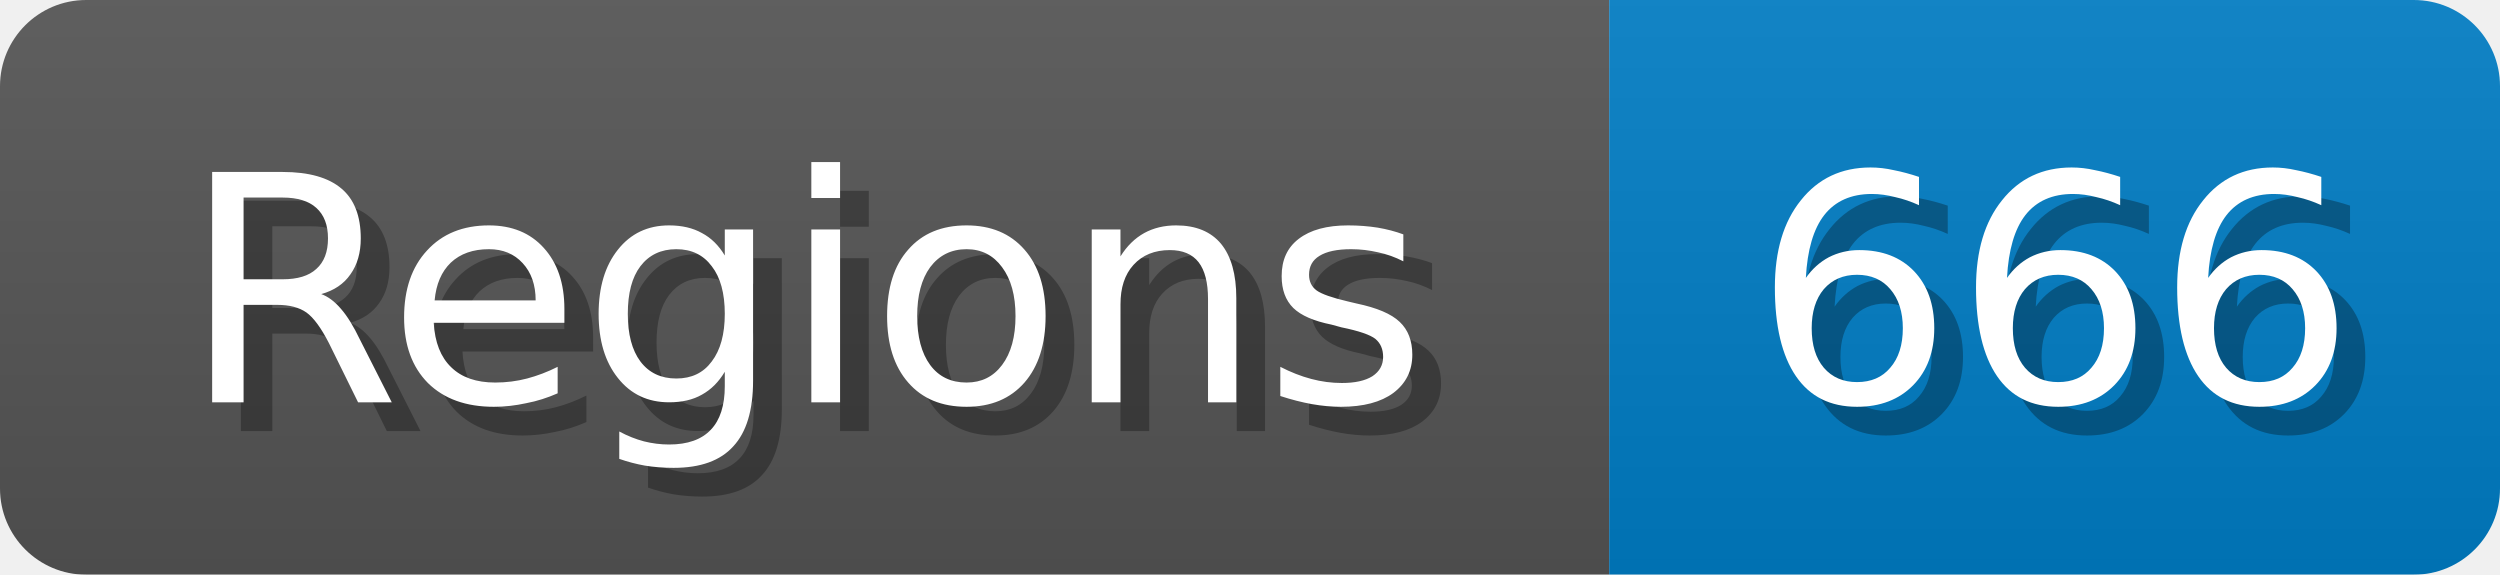
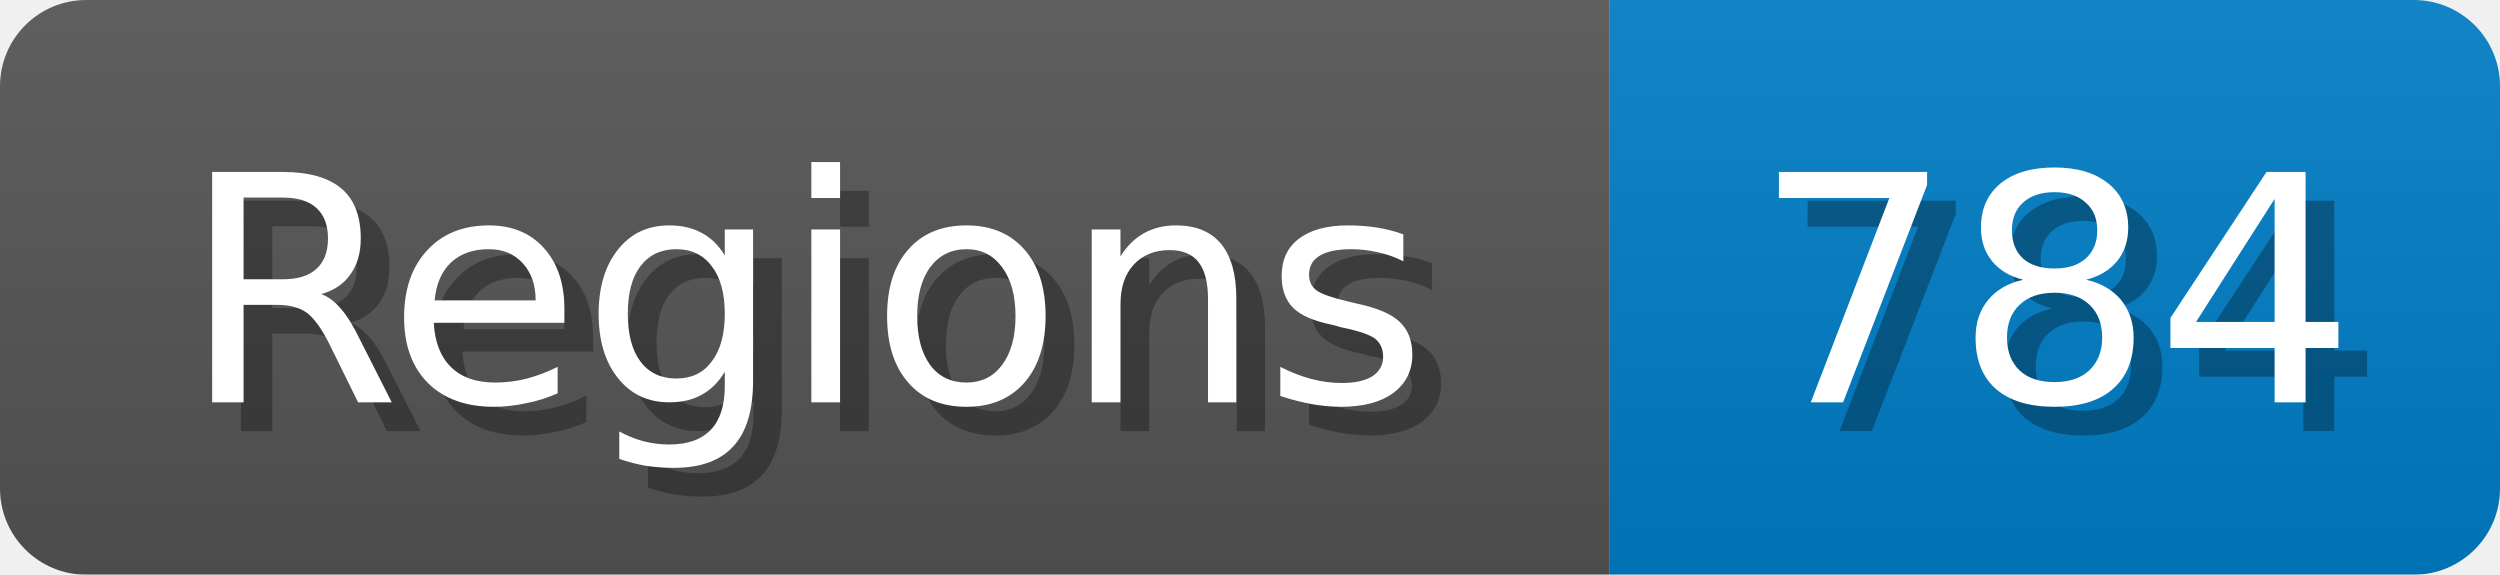
<svg xmlns="http://www.w3.org/2000/svg" width="87" height="20">
  <linearGradient id="b" x2="0" y2="100%">
    <stop offset="0" stop-color="#bbb" stop-opacity=".1" />
    <stop offset="1" stop-opacity=".1" />
  </linearGradient>
  <mask id="anybadge_1">
    <rect width="87" height="20" rx="3" fill="#fff" />
  </mask>
  <g mask="url(#anybadge_1)">
    <path fill="#555" d="M0 0h56v20H0z" />
    <path fill="#007ec6" d="M56 0h31v20H56z" />
    <path fill="url(#b)" d="M0 0h87v20H0z" />
  </g>
  <g fill="#fff" text-anchor="middle" font-family="DejaVu Sans,Verdana,Geneva,sans-serif" font-size="11">
    <text x="29.0" y="15" fill="#010101" fill-opacity=".3">Regions</text>
    <text x="28.0" y="14">Regions</text>
  </g>
  <g fill="#fff" text-anchor="middle" font-family="DejaVu Sans,Verdana,Geneva,sans-serif" font-size="11">
-     <text x="72.5" y="15" fill="#010101" fill-opacity=".3">666</text>
-     <text x="71.5" y="14">666</text>
+     <text x="72.5" y="15" fill="#010101" fill-opacity=".3">784</text>
+     <text x="71.5" y="14">784</text>
  </g>
</svg>
